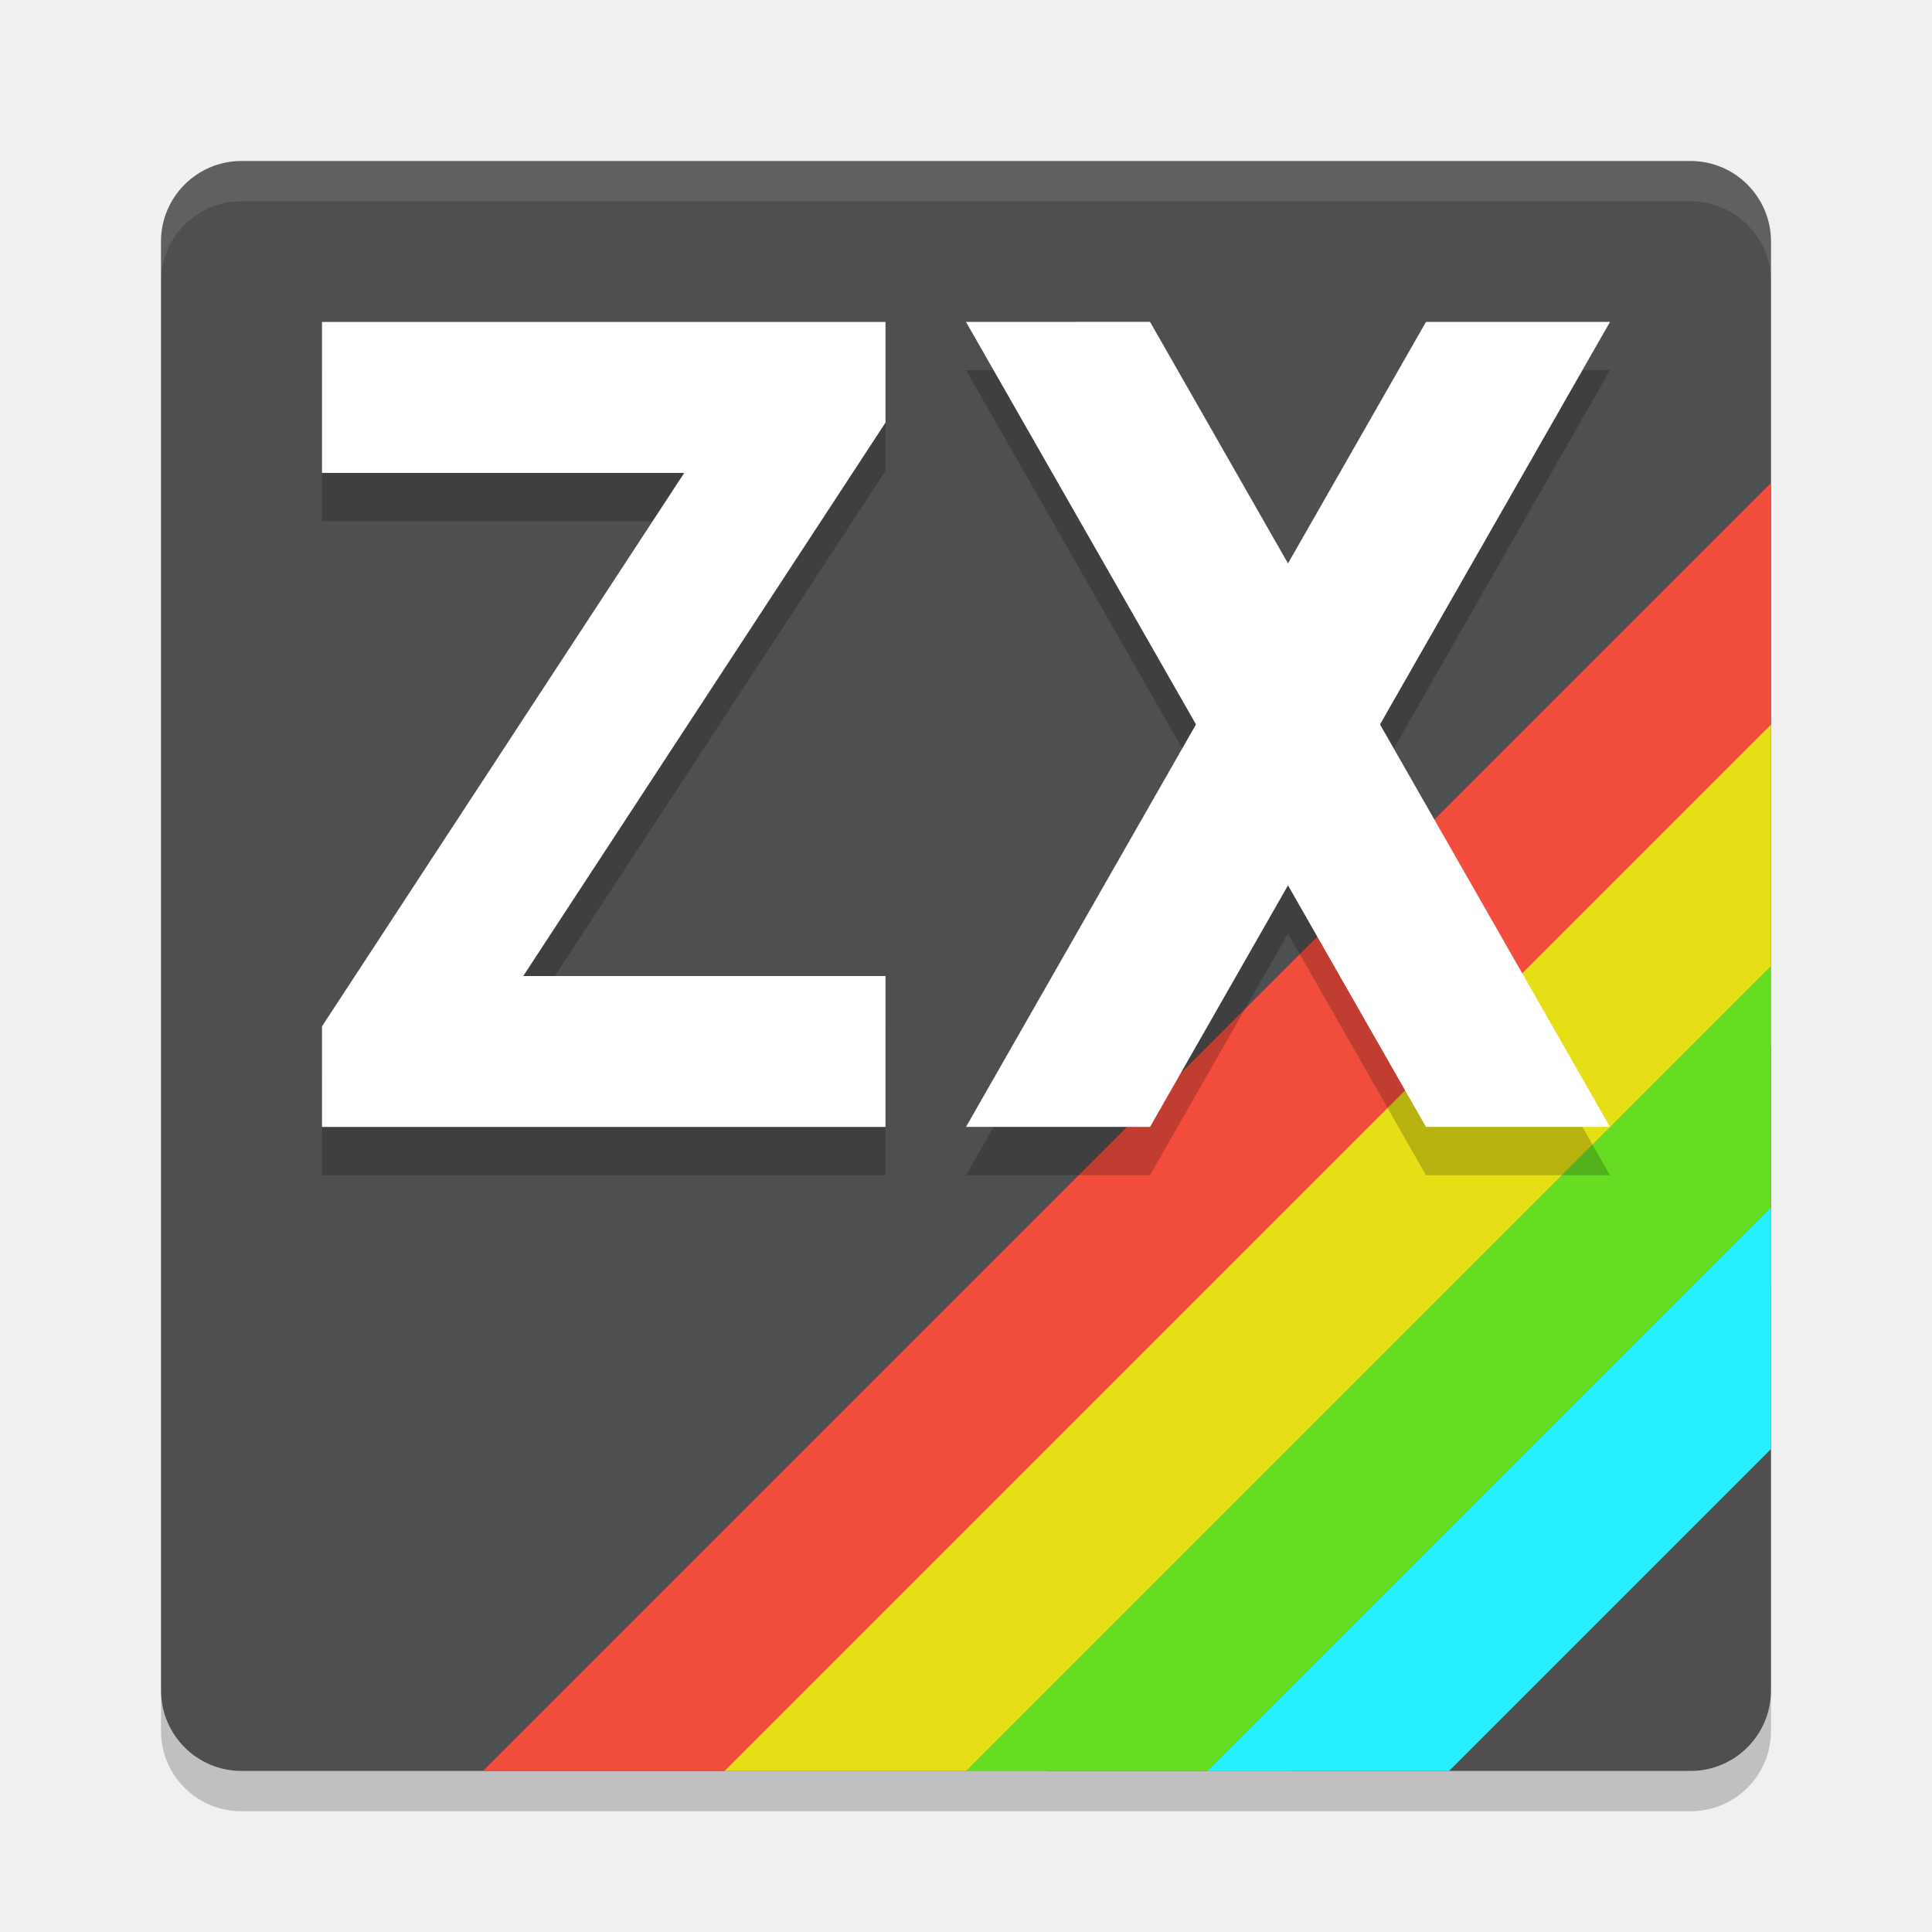
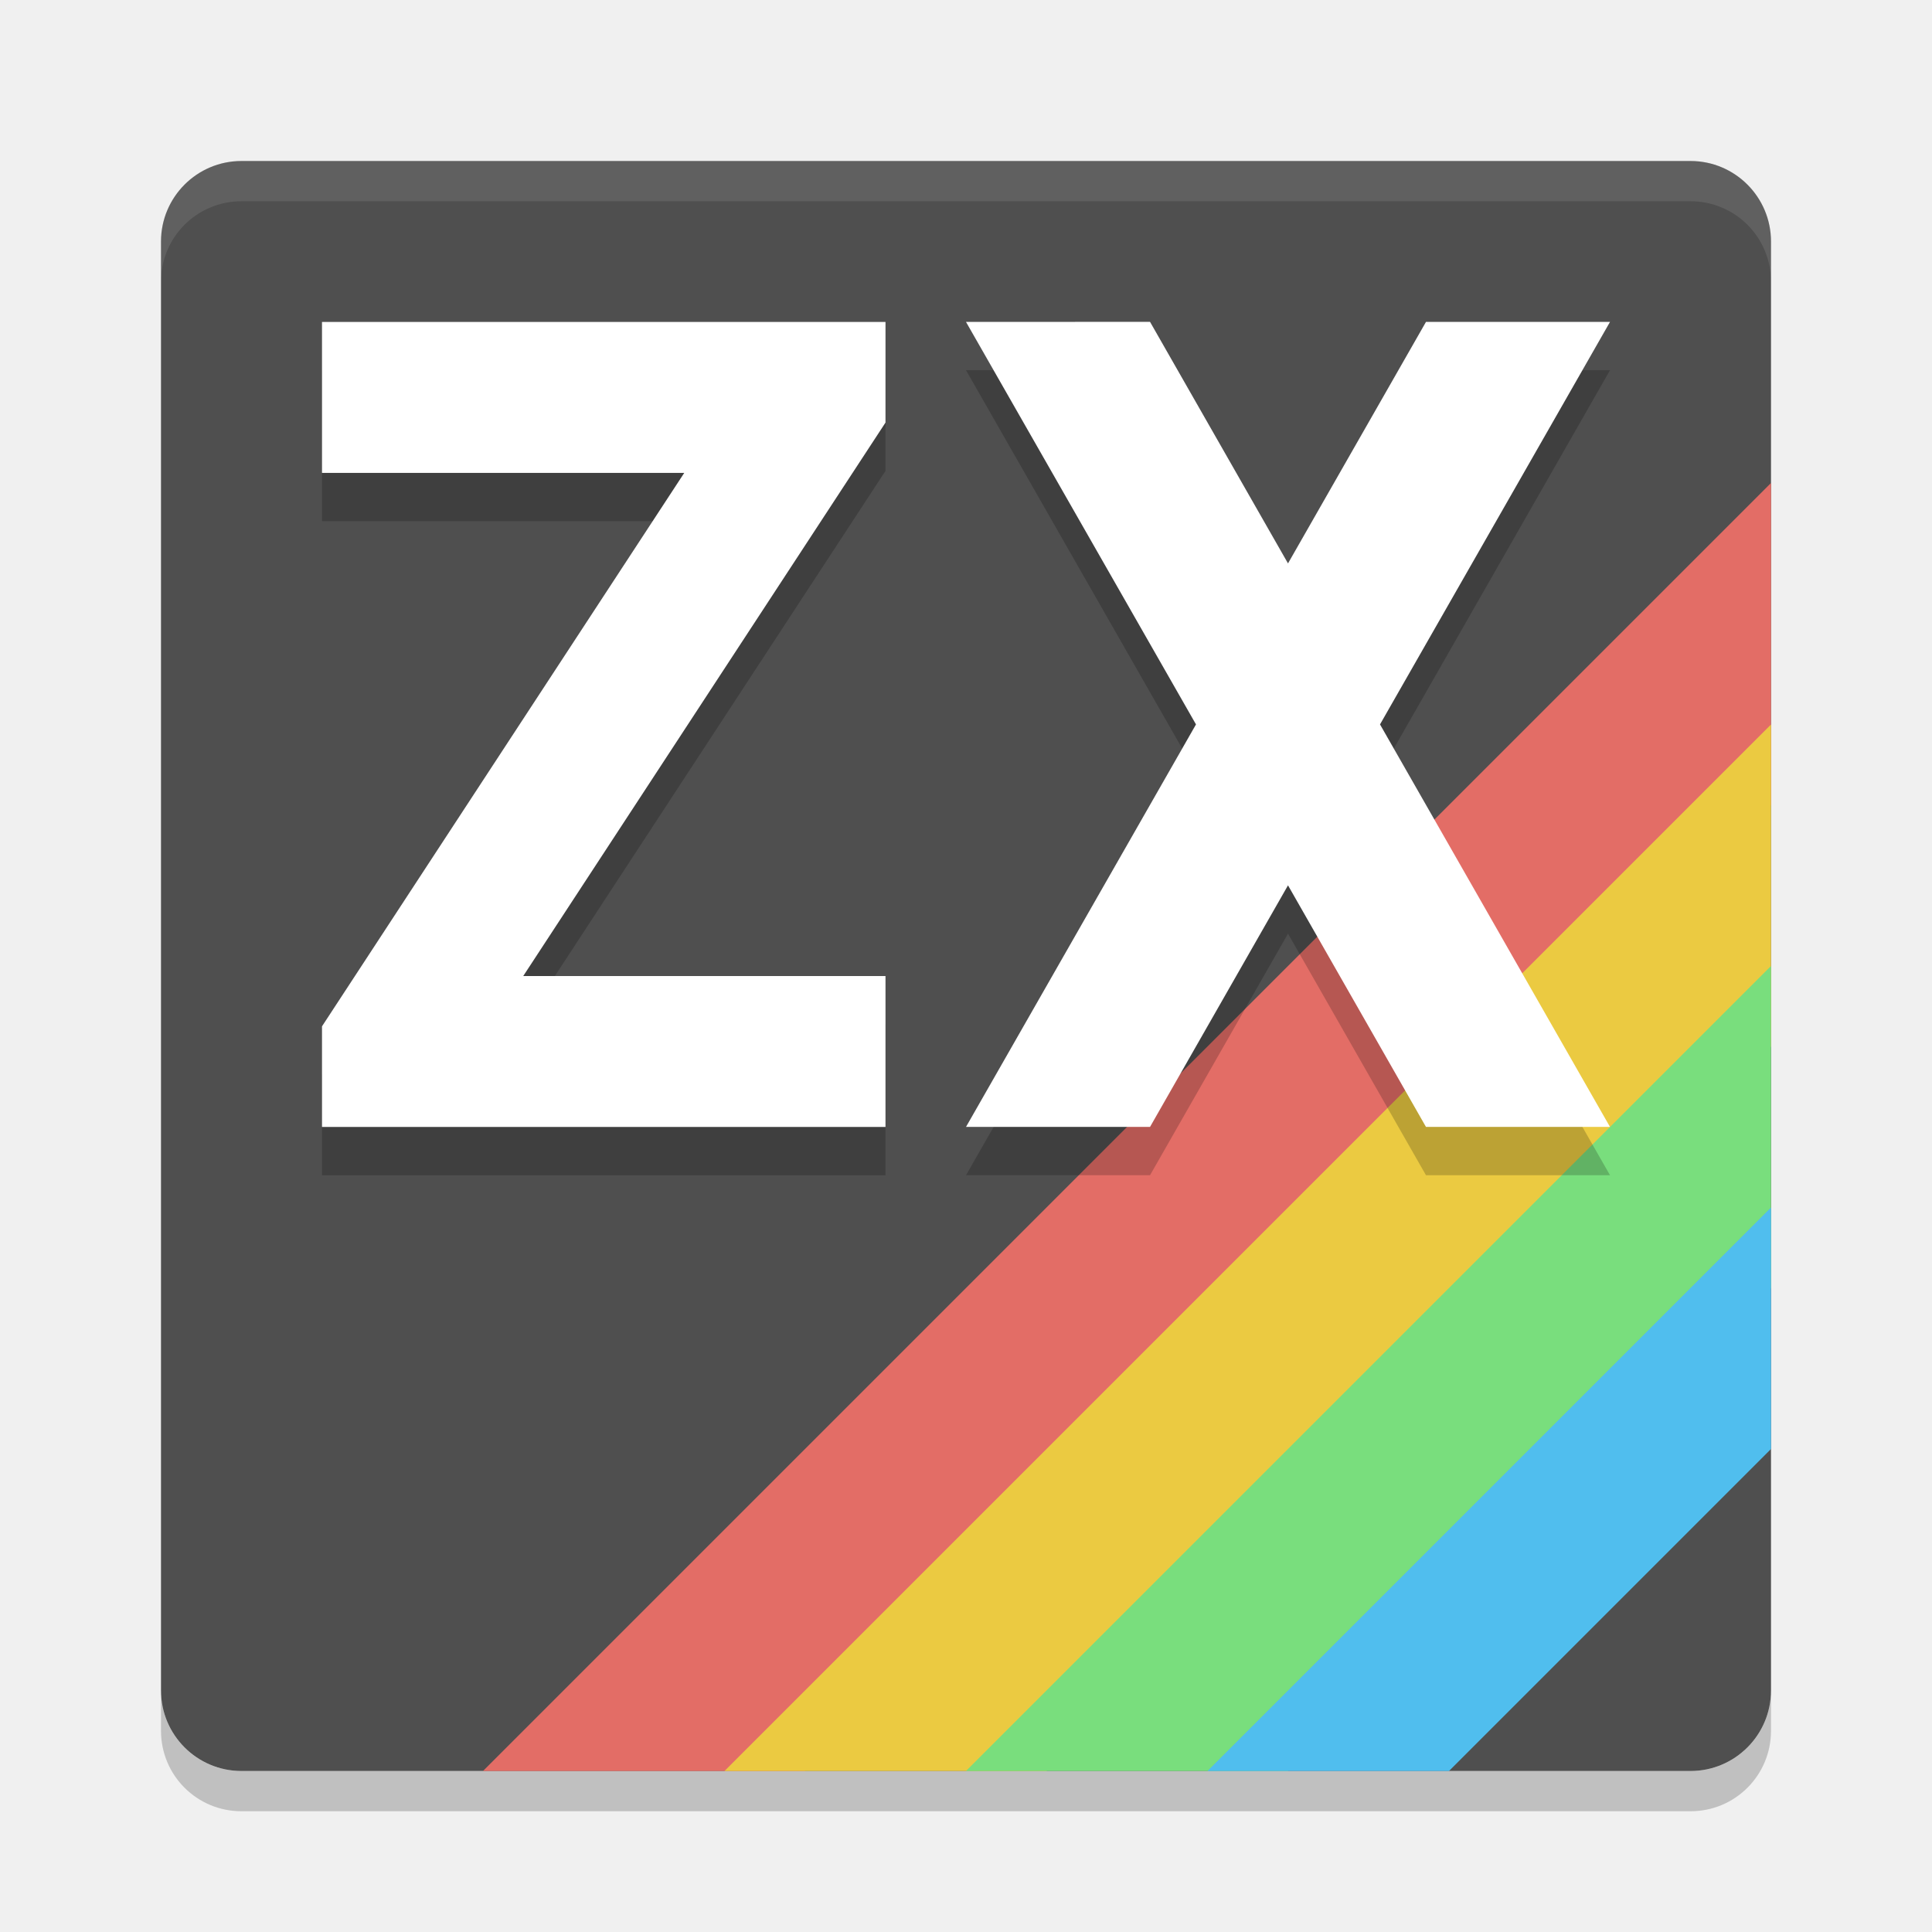
<svg xmlns="http://www.w3.org/2000/svg" width="24" height="24" version="1.1">
  <path d="m3 22.5c-0.554 0-1-0.446-1-1v-0.5c0 0.554 0.446 1 1 1h18c0.554 0 1-0.446 1-1v0.5c0 0.554-0.446 1-1 1h-18z" style="opacity:.2" />
  <rect x="2" y="2" width="20" height="20" rx="1" ry="1" style="fill:#4f4f4f" />
  <path d="m3 2c-0.554 0-1 0.446-1 1v0.5c0-0.554 0.446-1 1-1h18c0.554 0 1 0.446 1 1v-0.5c0-0.554-0.446-1-1-1h-18z" style="fill:#ffffff;opacity:.1" />
-   <path d="m22 6-16 16h4l12-12z" style="fill:#f24c3d" />
-   <path d="m22 9v4l-9 9h-4z" style="fill:#e6df15" />
-   <path d="m22 12v4l-6 6h-4z" style="fill:#66dd23" />
-   <path d="m22 15v3l-4 4h-3z" style="fill:#24f0ff" />
+   <path d="m22 6-16 16h4l12-12z" style="fill:#e36d66;stop-color:#000000" />
+   <path d="m22 9v4l-9 9h-4z" style="fill:#ebca41;stop-color:#000000" />
+   <path d="m22 12v4l-6 6h-4z" style="fill:#79de7d;stop-color:#000000" />
+   <path d="m22 15v3l-4 4h-3z" style="fill:#50beee;stop-color:#000000" />
  <path d="m12 4.599 2.857 5-2.857 5h2.286l1.714-3.001 1.714 3.001h2.286l-2.857-5 2.857-5h-2.286l-1.714 3-1.714-3.001zm-8 5e-4h7v1.25l-4.5 6.875h4.5v1.875h-7v-1.25l4.5-6.875h-4.5z" style="opacity:.2" />
  <path d="m12 3.999 2.857 5-2.857 5h2.286l1.714-3.001 1.714 3.001h2.286l-2.857-5 2.857-5h-2.286l-1.714 3-1.714-3.001zm-8 5e-4h7v1.25l-4.5 6.875h4.5v1.875h-7v-1.25l4.5-6.875h-4.5z" style="fill:#ffffff" />
</svg>
